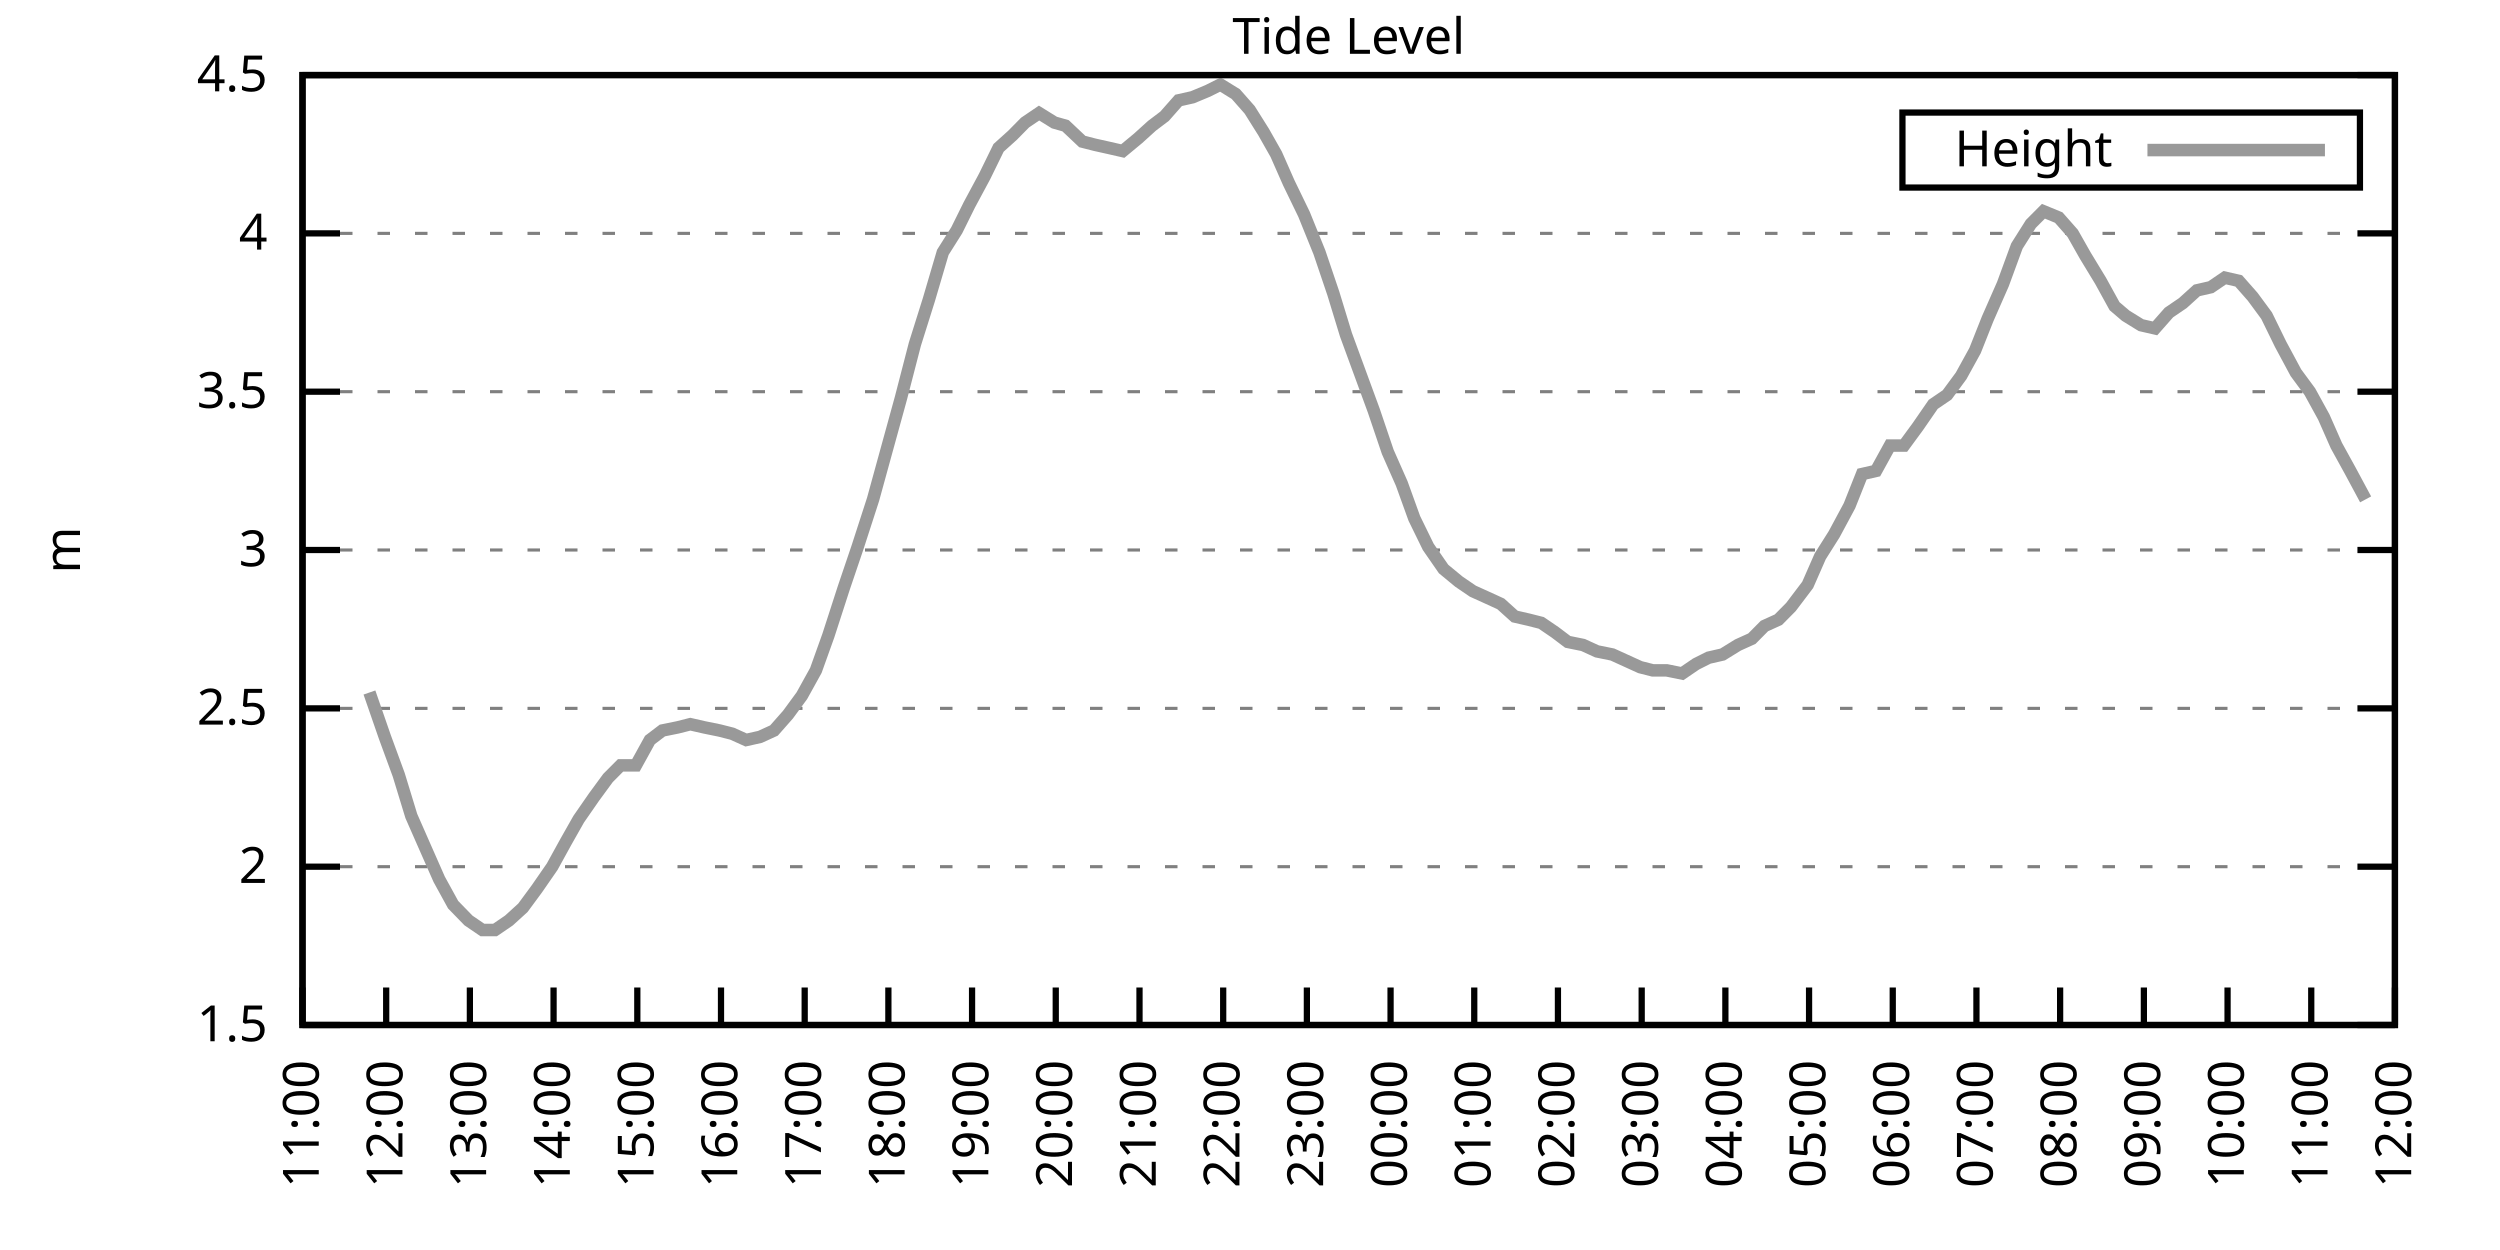
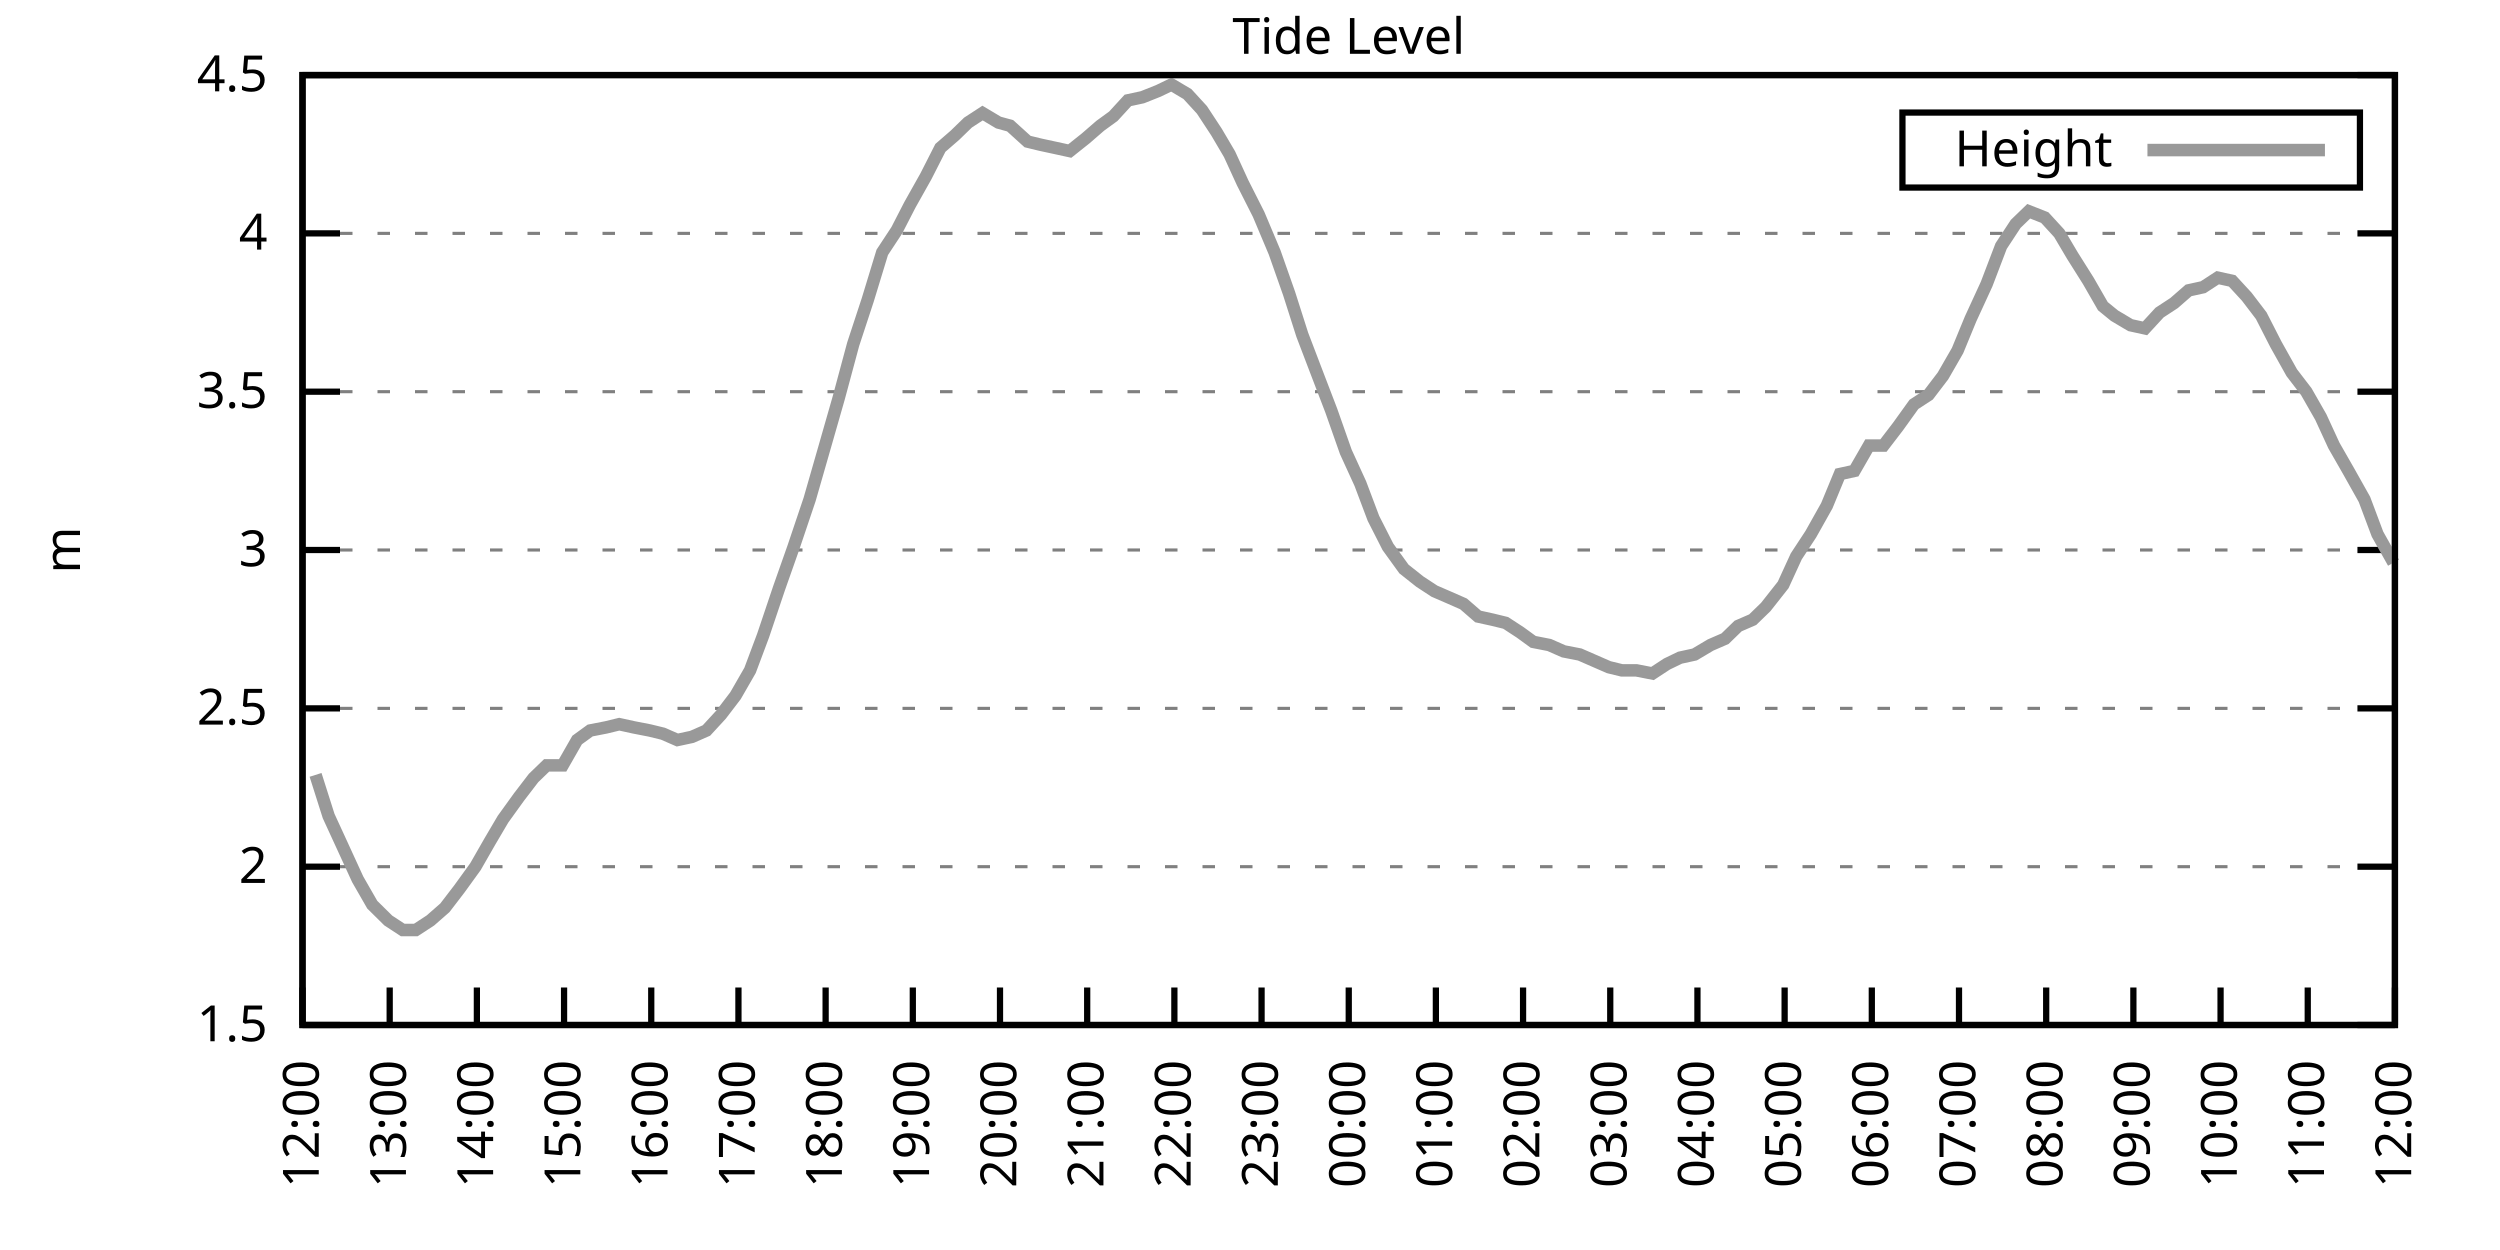
<svg xmlns="http://www.w3.org/2000/svg" xmlns:xlink="http://www.w3.org/1999/xlink" width="400" height="200" viewBox="0 0 400 200">
  <g id="gnuplot_canvas">
    <rect x="0" y="0" width="400" height="200" fill="none" />
    <defs>
      <circle id="gpDot" r="0.5" stroke-width="0.5" stroke="currentColor" />
      <path id="gpPt0" stroke-width="0.333" stroke="currentColor" d="M-1,0 h2 M0,-1 v2" />
      <path id="gpPt1" stroke-width="0.333" stroke="currentColor" d="M-1,-1 L1,1 M1,-1 L-1,1" />
      <path id="gpPt2" stroke-width="0.333" stroke="currentColor" d="M-1,0 L1,0 M0,-1 L0,1 M-1,-1 L1,1 M-1,1 L1,-1" />
      <rect id="gpPt3" stroke-width="0.333" stroke="currentColor" x="-1" y="-1" width="2" height="2" />
      <rect id="gpPt4" stroke-width="0.333" stroke="currentColor" fill="currentColor" x="-1" y="-1" width="2" height="2" />
      <circle id="gpPt5" stroke-width="0.333" stroke="currentColor" cx="0" cy="0" r="1" />
      <use xlink:href="#gpPt5" id="gpPt6" fill="currentColor" stroke="none" />
      <path id="gpPt7" stroke-width="0.333" stroke="currentColor" d="M0,-1.33 L-1.33,0.67 L1.33,0.67 z" />
      <use xlink:href="#gpPt7" id="gpPt8" fill="currentColor" stroke="none" />
      <use xlink:href="#gpPt7" id="gpPt9" stroke="currentColor" transform="rotate(180)" />
      <use xlink:href="#gpPt9" id="gpPt10" fill="currentColor" stroke="none" />
      <use xlink:href="#gpPt3" id="gpPt11" stroke="currentColor" transform="rotate(45)" />
      <use xlink:href="#gpPt11" id="gpPt12" fill="currentColor" stroke="none" />
      <path id="gpPt13" stroke-width="0.333" stroke="currentColor" d="M0,1.330 L1.265,0.411 L0.782,-1.067 L-0.782,-1.076 L-1.265,0.411 z" />
      <use xlink:href="#gpPt13" id="gpPt14" fill="currentColor" stroke="none" />
      <filter id="textbox" filterUnits="objectBoundingBox" x="0" y="0" height="1" width="1">
        <feFlood flood-color="white" flood-opacity="1" result="bgnd" />
        <feComposite in="SourceGraphic" in2="bgnd" operator="atop" />
      </filter>
      <filter id="greybox" filterUnits="objectBoundingBox" x="0" y="0" height="1" width="1">
        <feFlood flood-color="lightgrey" flood-opacity="1" result="grey" />
        <feComposite in="SourceGraphic" in2="grey" operator="atop" />
      </filter>
    </defs>
    <g fill="none" color="white" stroke="currentColor" stroke-width="1.00" stroke-linecap="butt" stroke-linejoin="miter">
</g>
    <g fill="none" color="black" stroke="currentColor" stroke-width="1.00" stroke-linecap="butt" stroke-linejoin="miter">
      <g stroke="none" shape-rendering="crispEdges">
        <polygon fill="rgb(255, 255, 255)" points="48.40,164.00 383.18,164.00 383.18,12.02 48.40,12.02 " />
      </g>
    </g>
    <g fill="none" color="black" stroke="currentColor" stroke-width="1.00" stroke-linecap="butt" stroke-linejoin="miter">
</g>
    <g fill="none" color="black" stroke="black" stroke-width="0.50" stroke-linecap="butt" stroke-linejoin="miter">
</g>
    <g fill="none" color="gray" stroke="currentColor" stroke-width="0.50" stroke-linecap="butt" stroke-linejoin="miter">
      <path stroke="gray" stroke-dasharray="2,4" class="gridline" d="M48.40,164.00 L383.19,164.00  " />
    </g>
    <g fill="none" color="gray" stroke="gray" stroke-width="1.00" stroke-linecap="butt" stroke-linejoin="miter">
</g>
    <g fill="none" color="black" stroke="currentColor" stroke-width="1.00" stroke-linecap="butt" stroke-linejoin="miter">
      <path stroke="black" d="M48.40,164.00 L54.40,164.00 M383.19,164.00 L377.19,164.00  " />
      <g transform="translate(42.80,166.60)" stroke="none" fill="black" font-family="Sans" font-size="8.00" text-anchor="end">
        <text>
          <tspan font-family="Sans"> 1.5</tspan>
        </text>
      </g>
    </g>
    <g fill="none" color="black" stroke="currentColor" stroke-width="1.00" stroke-linecap="butt" stroke-linejoin="miter">
</g>
    <g fill="none" color="black" stroke="black" stroke-width="0.50" stroke-linecap="butt" stroke-linejoin="miter">
</g>
    <g fill="none" color="gray" stroke="currentColor" stroke-width="0.50" stroke-linecap="butt" stroke-linejoin="miter">
      <path stroke="gray" stroke-dasharray="2,4" class="gridline" d="M48.40,138.67 L383.19,138.67  " />
    </g>
    <g fill="none" color="gray" stroke="gray" stroke-width="1.00" stroke-linecap="butt" stroke-linejoin="miter">
</g>
    <g fill="none" color="black" stroke="currentColor" stroke-width="1.00" stroke-linecap="butt" stroke-linejoin="miter">
      <path stroke="black" d="M48.40,138.67 L54.40,138.67 M383.19,138.67 L377.19,138.67  " />
      <g transform="translate(42.80,141.27)" stroke="none" fill="black" font-family="Sans" font-size="8.00" text-anchor="end">
        <text>
          <tspan font-family="Sans"> 2</tspan>
        </text>
      </g>
    </g>
    <g fill="none" color="black" stroke="currentColor" stroke-width="1.00" stroke-linecap="butt" stroke-linejoin="miter">
</g>
    <g fill="none" color="black" stroke="black" stroke-width="0.50" stroke-linecap="butt" stroke-linejoin="miter">
</g>
    <g fill="none" color="gray" stroke="currentColor" stroke-width="0.50" stroke-linecap="butt" stroke-linejoin="miter">
      <path stroke="gray" stroke-dasharray="2,4" class="gridline" d="M48.40,113.34 L383.19,113.34  " />
    </g>
    <g fill="none" color="gray" stroke="gray" stroke-width="1.00" stroke-linecap="butt" stroke-linejoin="miter">
</g>
    <g fill="none" color="black" stroke="currentColor" stroke-width="1.00" stroke-linecap="butt" stroke-linejoin="miter">
      <path stroke="black" d="M48.40,113.34 L54.40,113.34 M383.19,113.34 L377.19,113.34  " />
      <g transform="translate(42.80,115.94)" stroke="none" fill="black" font-family="Sans" font-size="8.00" text-anchor="end">
        <text>
          <tspan font-family="Sans"> 2.5</tspan>
        </text>
      </g>
    </g>
    <g fill="none" color="black" stroke="currentColor" stroke-width="1.00" stroke-linecap="butt" stroke-linejoin="miter">
</g>
    <g fill="none" color="black" stroke="black" stroke-width="0.50" stroke-linecap="butt" stroke-linejoin="miter">
</g>
    <g fill="none" color="gray" stroke="currentColor" stroke-width="0.50" stroke-linecap="butt" stroke-linejoin="miter">
      <path stroke="gray" stroke-dasharray="2,4" class="gridline" d="M48.40,88.00 L383.19,88.00  " />
    </g>
    <g fill="none" color="gray" stroke="gray" stroke-width="1.00" stroke-linecap="butt" stroke-linejoin="miter">
</g>
    <g fill="none" color="black" stroke="currentColor" stroke-width="1.00" stroke-linecap="butt" stroke-linejoin="miter">
      <path stroke="black" d="M48.40,88.00 L54.40,88.00 M383.19,88.00 L377.19,88.00  " />
      <g transform="translate(42.80,90.60)" stroke="none" fill="black" font-family="Sans" font-size="8.00" text-anchor="end">
        <text>
          <tspan font-family="Sans"> 3</tspan>
        </text>
      </g>
    </g>
    <g fill="none" color="black" stroke="currentColor" stroke-width="1.00" stroke-linecap="butt" stroke-linejoin="miter">
</g>
    <g fill="none" color="black" stroke="black" stroke-width="0.50" stroke-linecap="butt" stroke-linejoin="miter">
</g>
    <g fill="none" color="gray" stroke="currentColor" stroke-width="0.50" stroke-linecap="butt" stroke-linejoin="miter">
      <path stroke="gray" stroke-dasharray="2,4" class="gridline" d="M48.40,62.67 L383.19,62.67  " />
    </g>
    <g fill="none" color="gray" stroke="gray" stroke-width="1.00" stroke-linecap="butt" stroke-linejoin="miter">
</g>
    <g fill="none" color="black" stroke="currentColor" stroke-width="1.00" stroke-linecap="butt" stroke-linejoin="miter">
      <path stroke="black" d="M48.40,62.67 L54.40,62.67 M383.19,62.67 L377.19,62.67  " />
      <g transform="translate(42.80,65.27)" stroke="none" fill="black" font-family="Sans" font-size="8.00" text-anchor="end">
        <text>
          <tspan font-family="Sans"> 3.5</tspan>
        </text>
      </g>
    </g>
    <g fill="none" color="black" stroke="currentColor" stroke-width="1.00" stroke-linecap="butt" stroke-linejoin="miter">
</g>
    <g fill="none" color="black" stroke="black" stroke-width="0.50" stroke-linecap="butt" stroke-linejoin="miter">
</g>
    <g fill="none" color="gray" stroke="currentColor" stroke-width="0.50" stroke-linecap="butt" stroke-linejoin="miter">
      <path stroke="gray" stroke-dasharray="2,4" class="gridline" d="M48.40,37.34 L383.19,37.34  " />
    </g>
    <g fill="none" color="gray" stroke="gray" stroke-width="1.00" stroke-linecap="butt" stroke-linejoin="miter">
</g>
    <g fill="none" color="black" stroke="currentColor" stroke-width="1.00" stroke-linecap="butt" stroke-linejoin="miter">
      <path stroke="black" d="M48.40,37.34 L54.40,37.34 M383.19,37.34 L377.19,37.34  " />
      <g transform="translate(42.80,39.94)" stroke="none" fill="black" font-family="Sans" font-size="8.00" text-anchor="end">
        <text>
          <tspan font-family="Sans"> 4</tspan>
        </text>
      </g>
    </g>
    <g fill="none" color="black" stroke="currentColor" stroke-width="1.00" stroke-linecap="butt" stroke-linejoin="miter">
</g>
    <g fill="none" color="black" stroke="black" stroke-width="0.50" stroke-linecap="butt" stroke-linejoin="miter">
</g>
    <g fill="none" color="gray" stroke="currentColor" stroke-width="0.50" stroke-linecap="butt" stroke-linejoin="miter">
      <path stroke="gray" stroke-dasharray="2,4" class="gridline" d="M48.40,12.01 L383.19,12.01  " />
    </g>
    <g fill="none" color="gray" stroke="gray" stroke-width="1.00" stroke-linecap="butt" stroke-linejoin="miter">
</g>
    <g fill="none" color="black" stroke="currentColor" stroke-width="1.00" stroke-linecap="butt" stroke-linejoin="miter">
      <path stroke="black" d="M48.40,12.01 L54.40,12.01 M383.19,12.01 L377.19,12.01  " />
      <g transform="translate(42.80,14.61)" stroke="none" fill="black" font-family="Sans" font-size="8.00" text-anchor="end">
        <text>
          <tspan font-family="Sans"> 4.5</tspan>
        </text>
      </g>
    </g>
    <g fill="none" color="black" stroke="currentColor" stroke-width="1.00" stroke-linecap="butt" stroke-linejoin="miter">
      <path stroke="black" d="M48.40,164.00 L48.40,158.00  " />
      <g transform="translate(51.00,169.60) rotate(270.00)" stroke="none" fill="black" font-family="Sans" font-size="8.00" text-anchor="end">
        <text>
-           <tspan font-family="Sans">11:00</tspan>
-         </text>
-       </g>
-     </g>
-     <g fill="none" color="black" stroke="currentColor" stroke-width="1.00" stroke-linecap="butt" stroke-linejoin="miter">
-       <path stroke="black" d="M61.79,164.00 L61.79,158.00  " />
-       <g transform="translate(64.39,169.60) rotate(270.00)" stroke="none" fill="black" font-family="Sans" font-size="8.00" text-anchor="end">
-         <text>
          <tspan font-family="Sans">12:00</tspan>
        </text>
      </g>
    </g>
    <g fill="none" color="black" stroke="currentColor" stroke-width="1.00" stroke-linecap="butt" stroke-linejoin="miter">
-       <path stroke="black" d="M75.18,164.00 L75.18,158.00  " />
-       <g transform="translate(77.78,169.60) rotate(270.00)" stroke="none" fill="black" font-family="Sans" font-size="8.00" text-anchor="end">
+       <path stroke="black" d="M62.35,164.00 L62.35,158.00  " />
+       <g transform="translate(64.95,169.60) rotate(270.00)" stroke="none" fill="black" font-family="Sans" font-size="8.00" text-anchor="end">
        <text>
          <tspan font-family="Sans">13:00</tspan>
        </text>
      </g>
    </g>
    <g fill="none" color="black" stroke="currentColor" stroke-width="1.00" stroke-linecap="butt" stroke-linejoin="miter">
-       <path stroke="black" d="M88.57,164.00 L88.57,158.00  " />
-       <g transform="translate(91.17,169.60) rotate(270.00)" stroke="none" fill="black" font-family="Sans" font-size="8.00" text-anchor="end">
+       <path stroke="black" d="M76.30,164.00 L76.30,158.00  " />
+       <g transform="translate(78.90,169.60) rotate(270.00)" stroke="none" fill="black" font-family="Sans" font-size="8.00" text-anchor="end">
        <text>
          <tspan font-family="Sans">14:00</tspan>
        </text>
      </g>
    </g>
    <g fill="none" color="black" stroke="currentColor" stroke-width="1.00" stroke-linecap="butt" stroke-linejoin="miter">
-       <path stroke="black" d="M101.97,164.00 L101.97,158.00  " />
-       <g transform="translate(104.57,169.60) rotate(270.00)" stroke="none" fill="black" font-family="Sans" font-size="8.00" text-anchor="end">
+       <path stroke="black" d="M90.25,164.00 L90.25,158.00  " />
+       <g transform="translate(92.85,169.60) rotate(270.00)" stroke="none" fill="black" font-family="Sans" font-size="8.00" text-anchor="end">
        <text>
          <tspan font-family="Sans">15:00</tspan>
        </text>
      </g>
    </g>
    <g fill="none" color="black" stroke="currentColor" stroke-width="1.00" stroke-linecap="butt" stroke-linejoin="miter">
-       <path stroke="black" d="M115.36,164.00 L115.36,158.00  " />
-       <g transform="translate(117.96,169.60) rotate(270.00)" stroke="none" fill="black" font-family="Sans" font-size="8.00" text-anchor="end">
+       <path stroke="black" d="M104.20,164.00 L104.20,158.00  " />
+       <g transform="translate(106.80,169.60) rotate(270.00)" stroke="none" fill="black" font-family="Sans" font-size="8.00" text-anchor="end">
        <text>
          <tspan font-family="Sans">16:00</tspan>
        </text>
      </g>
    </g>
    <g fill="none" color="black" stroke="currentColor" stroke-width="1.00" stroke-linecap="butt" stroke-linejoin="miter">
-       <path stroke="black" d="M128.75,164.00 L128.75,158.00  " />
-       <g transform="translate(131.35,169.60) rotate(270.00)" stroke="none" fill="black" font-family="Sans" font-size="8.00" text-anchor="end">
+       <path stroke="black" d="M118.15,164.00 L118.15,158.00  " />
+       <g transform="translate(120.75,169.60) rotate(270.00)" stroke="none" fill="black" font-family="Sans" font-size="8.00" text-anchor="end">
        <text>
          <tspan font-family="Sans">17:00</tspan>
        </text>
      </g>
    </g>
    <g fill="none" color="black" stroke="currentColor" stroke-width="1.00" stroke-linecap="butt" stroke-linejoin="miter">
-       <path stroke="black" d="M142.14,164.00 L142.14,158.00  " />
-       <g transform="translate(144.74,169.60) rotate(270.00)" stroke="none" fill="black" font-family="Sans" font-size="8.00" text-anchor="end">
+       <path stroke="black" d="M132.10,164.00 L132.10,158.00  " />
+       <g transform="translate(134.70,169.60) rotate(270.00)" stroke="none" fill="black" font-family="Sans" font-size="8.00" text-anchor="end">
        <text>
          <tspan font-family="Sans">18:00</tspan>
        </text>
      </g>
    </g>
    <g fill="none" color="black" stroke="currentColor" stroke-width="1.00" stroke-linecap="butt" stroke-linejoin="miter">
-       <path stroke="black" d="M155.53,164.00 L155.53,158.00  " />
-       <g transform="translate(158.13,169.60) rotate(270.00)" stroke="none" fill="black" font-family="Sans" font-size="8.00" text-anchor="end">
+       <path stroke="black" d="M146.05,164.00 L146.05,158.00  " />
+       <g transform="translate(148.65,169.60) rotate(270.00)" stroke="none" fill="black" font-family="Sans" font-size="8.00" text-anchor="end">
        <text>
          <tspan font-family="Sans">19:00</tspan>
        </text>
      </g>
    </g>
    <g fill="none" color="black" stroke="currentColor" stroke-width="1.00" stroke-linecap="butt" stroke-linejoin="miter">
-       <path stroke="black" d="M168.92,164.00 L168.92,158.00  " />
-       <g transform="translate(171.52,169.60) rotate(270.00)" stroke="none" fill="black" font-family="Sans" font-size="8.00" text-anchor="end">
+       <path stroke="black" d="M160.00,164.00 L160.00,158.00  " />
+       <g transform="translate(162.60,169.60) rotate(270.00)" stroke="none" fill="black" font-family="Sans" font-size="8.00" text-anchor="end">
        <text>
          <tspan font-family="Sans">20:00</tspan>
        </text>
      </g>
    </g>
    <g fill="none" color="black" stroke="currentColor" stroke-width="1.00" stroke-linecap="butt" stroke-linejoin="miter">
-       <path stroke="black" d="M182.32,164.00 L182.32,158.00  " />
-       <g transform="translate(184.92,169.60) rotate(270.00)" stroke="none" fill="black" font-family="Sans" font-size="8.00" text-anchor="end">
+       <path stroke="black" d="M173.95,164.00 L173.95,158.00  " />
+       <g transform="translate(176.55,169.60) rotate(270.00)" stroke="none" fill="black" font-family="Sans" font-size="8.00" text-anchor="end">
        <text>
          <tspan font-family="Sans">21:00</tspan>
        </text>
      </g>
    </g>
    <g fill="none" color="black" stroke="currentColor" stroke-width="1.00" stroke-linecap="butt" stroke-linejoin="miter">
-       <path stroke="black" d="M195.71,164.00 L195.71,158.00  " />
-       <g transform="translate(198.31,169.60) rotate(270.00)" stroke="none" fill="black" font-family="Sans" font-size="8.00" text-anchor="end">
+       <path stroke="black" d="M187.90,164.00 L187.90,158.00  " />
+       <g transform="translate(190.50,169.60) rotate(270.00)" stroke="none" fill="black" font-family="Sans" font-size="8.00" text-anchor="end">
        <text>
          <tspan font-family="Sans">22:00</tspan>
        </text>
      </g>
    </g>
    <g fill="none" color="black" stroke="currentColor" stroke-width="1.00" stroke-linecap="butt" stroke-linejoin="miter">
-       <path stroke="black" d="M209.10,164.00 L209.10,158.00  " />
-       <g transform="translate(211.70,169.60) rotate(270.00)" stroke="none" fill="black" font-family="Sans" font-size="8.00" text-anchor="end">
+       <path stroke="black" d="M201.85,164.00 L201.85,158.00  " />
+       <g transform="translate(204.45,169.60) rotate(270.00)" stroke="none" fill="black" font-family="Sans" font-size="8.00" text-anchor="end">
        <text>
          <tspan font-family="Sans">23:00</tspan>
        </text>
      </g>
    </g>
    <g fill="none" color="black" stroke="currentColor" stroke-width="1.00" stroke-linecap="butt" stroke-linejoin="miter">
-       <path stroke="black" d="M222.49,164.00 L222.49,158.00  " />
-       <g transform="translate(225.09,169.60) rotate(270.00)" stroke="none" fill="black" font-family="Sans" font-size="8.00" text-anchor="end">
+       <path stroke="black" d="M215.80,164.00 L215.80,158.00  " />
+       <g transform="translate(218.40,169.60) rotate(270.00)" stroke="none" fill="black" font-family="Sans" font-size="8.00" text-anchor="end">
        <text>
          <tspan font-family="Sans">00:00</tspan>
        </text>
      </g>
    </g>
    <g fill="none" color="black" stroke="currentColor" stroke-width="1.00" stroke-linecap="butt" stroke-linejoin="miter">
-       <path stroke="black" d="M235.88,164.00 L235.88,158.00  " />
-       <g transform="translate(238.48,169.60) rotate(270.00)" stroke="none" fill="black" font-family="Sans" font-size="8.00" text-anchor="end">
+       <path stroke="black" d="M229.74,164.00 L229.74,158.00  " />
+       <g transform="translate(232.34,169.60) rotate(270.00)" stroke="none" fill="black" font-family="Sans" font-size="8.00" text-anchor="end">
        <text>
          <tspan font-family="Sans">01:00</tspan>
        </text>
      </g>
    </g>
    <g fill="none" color="black" stroke="currentColor" stroke-width="1.00" stroke-linecap="butt" stroke-linejoin="miter">
-       <path stroke="black" d="M249.27,164.00 L249.27,158.00  " />
-       <g transform="translate(251.87,169.60) rotate(270.00)" stroke="none" fill="black" font-family="Sans" font-size="8.00" text-anchor="end">
+       <path stroke="black" d="M243.69,164.00 L243.69,158.00  " />
+       <g transform="translate(246.29,169.60) rotate(270.00)" stroke="none" fill="black" font-family="Sans" font-size="8.00" text-anchor="end">
        <text>
          <tspan font-family="Sans">02:00</tspan>
        </text>
      </g>
    </g>
    <g fill="none" color="black" stroke="currentColor" stroke-width="1.00" stroke-linecap="butt" stroke-linejoin="miter">
-       <path stroke="black" d="M262.67,164.00 L262.67,158.00  " />
-       <g transform="translate(265.27,169.60) rotate(270.00)" stroke="none" fill="black" font-family="Sans" font-size="8.00" text-anchor="end">
+       <path stroke="black" d="M257.64,164.00 L257.64,158.00  " />
+       <g transform="translate(260.24,169.60) rotate(270.00)" stroke="none" fill="black" font-family="Sans" font-size="8.00" text-anchor="end">
        <text>
          <tspan font-family="Sans">03:00</tspan>
        </text>
      </g>
    </g>
    <g fill="none" color="black" stroke="currentColor" stroke-width="1.00" stroke-linecap="butt" stroke-linejoin="miter">
-       <path stroke="black" d="M276.06,164.00 L276.06,158.00  " />
-       <g transform="translate(278.66,169.60) rotate(270.00)" stroke="none" fill="black" font-family="Sans" font-size="8.00" text-anchor="end">
+       <path stroke="black" d="M271.59,164.00 L271.59,158.00  " />
+       <g transform="translate(274.19,169.60) rotate(270.00)" stroke="none" fill="black" font-family="Sans" font-size="8.00" text-anchor="end">
        <text>
          <tspan font-family="Sans">04:00</tspan>
        </text>
      </g>
    </g>
    <g fill="none" color="black" stroke="currentColor" stroke-width="1.00" stroke-linecap="butt" stroke-linejoin="miter">
-       <path stroke="black" d="M289.45,164.00 L289.45,158.00  " />
-       <g transform="translate(292.05,169.60) rotate(270.00)" stroke="none" fill="black" font-family="Sans" font-size="8.00" text-anchor="end">
+       <path stroke="black" d="M285.54,164.00 L285.54,158.00  " />
+       <g transform="translate(288.14,169.60) rotate(270.00)" stroke="none" fill="black" font-family="Sans" font-size="8.00" text-anchor="end">
        <text>
          <tspan font-family="Sans">05:00</tspan>
        </text>
      </g>
    </g>
    <g fill="none" color="black" stroke="currentColor" stroke-width="1.00" stroke-linecap="butt" stroke-linejoin="miter">
-       <path stroke="black" d="M302.84,164.00 L302.84,158.00  " />
-       <g transform="translate(305.44,169.60) rotate(270.00)" stroke="none" fill="black" font-family="Sans" font-size="8.00" text-anchor="end">
+       <path stroke="black" d="M299.49,164.00 L299.49,158.00  " />
+       <g transform="translate(302.09,169.60) rotate(270.00)" stroke="none" fill="black" font-family="Sans" font-size="8.00" text-anchor="end">
        <text>
          <tspan font-family="Sans">06:00</tspan>
        </text>
      </g>
    </g>
    <g fill="none" color="black" stroke="currentColor" stroke-width="1.00" stroke-linecap="butt" stroke-linejoin="miter">
-       <path stroke="black" d="M316.23,164.00 L316.23,158.00  " />
-       <g transform="translate(318.83,169.60) rotate(270.00)" stroke="none" fill="black" font-family="Sans" font-size="8.00" text-anchor="end">
+       <path stroke="black" d="M313.44,164.00 L313.44,158.00  " />
+       <g transform="translate(316.04,169.60) rotate(270.00)" stroke="none" fill="black" font-family="Sans" font-size="8.00" text-anchor="end">
        <text>
          <tspan font-family="Sans">07:00</tspan>
        </text>
      </g>
    </g>
    <g fill="none" color="black" stroke="currentColor" stroke-width="1.00" stroke-linecap="butt" stroke-linejoin="miter">
-       <path stroke="black" d="M329.62,164.00 L329.62,158.00  " />
-       <g transform="translate(332.22,169.60) rotate(270.00)" stroke="none" fill="black" font-family="Sans" font-size="8.00" text-anchor="end">
+       <path stroke="black" d="M327.39,164.00 L327.39,158.00  " />
+       <g transform="translate(329.99,169.60) rotate(270.00)" stroke="none" fill="black" font-family="Sans" font-size="8.00" text-anchor="end">
        <text>
          <tspan font-family="Sans">08:00</tspan>
        </text>
      </g>
    </g>
    <g fill="none" color="black" stroke="currentColor" stroke-width="1.00" stroke-linecap="butt" stroke-linejoin="miter">
-       <path stroke="black" d="M343.02,164.00 L343.02,158.00  " />
-       <g transform="translate(345.62,169.60) rotate(270.00)" stroke="none" fill="black" font-family="Sans" font-size="8.00" text-anchor="end">
+       <path stroke="black" d="M341.34,164.00 L341.34,158.00  " />
+       <g transform="translate(343.94,169.60) rotate(270.00)" stroke="none" fill="black" font-family="Sans" font-size="8.00" text-anchor="end">
        <text>
          <tspan font-family="Sans">09:00</tspan>
        </text>
      </g>
    </g>
    <g fill="none" color="black" stroke="currentColor" stroke-width="1.00" stroke-linecap="butt" stroke-linejoin="miter">
-       <path stroke="black" d="M356.41,164.00 L356.41,158.00  " />
-       <g transform="translate(359.01,169.60) rotate(270.00)" stroke="none" fill="black" font-family="Sans" font-size="8.00" text-anchor="end">
+       <path stroke="black" d="M355.29,164.00 L355.29,158.00  " />
+       <g transform="translate(357.89,169.60) rotate(270.00)" stroke="none" fill="black" font-family="Sans" font-size="8.00" text-anchor="end">
        <text>
          <tspan font-family="Sans">10:00</tspan>
        </text>
      </g>
    </g>
    <g fill="none" color="black" stroke="currentColor" stroke-width="1.00" stroke-linecap="butt" stroke-linejoin="miter">
-       <path stroke="black" d="M369.80,164.00 L369.80,158.00  " />
-       <g transform="translate(372.40,169.60) rotate(270.00)" stroke="none" fill="black" font-family="Sans" font-size="8.00" text-anchor="end">
+       <path stroke="black" d="M369.24,164.00 L369.24,158.00  " />
+       <g transform="translate(371.84,169.60) rotate(270.00)" stroke="none" fill="black" font-family="Sans" font-size="8.00" text-anchor="end">
        <text>
          <tspan font-family="Sans">11:00</tspan>
        </text>
      </g>
    </g>
    <g fill="none" color="black" stroke="currentColor" stroke-width="1.00" stroke-linecap="butt" stroke-linejoin="miter">
      <path stroke="black" d="M383.19,164.00 L383.19,158.00  " />
      <g transform="translate(385.79,169.60) rotate(270.00)" stroke="none" fill="black" font-family="Sans" font-size="8.00" text-anchor="end">
        <text>
          <tspan font-family="Sans">12:00</tspan>
        </text>
      </g>
    </g>
    <g fill="none" color="black" stroke="currentColor" stroke-width="1.00" stroke-linecap="butt" stroke-linejoin="miter">
</g>
    <g fill="none" color="black" stroke="currentColor" stroke-width="1.00" stroke-linecap="butt" stroke-linejoin="miter">
      <path stroke="black" d="M48.40,12.01 L48.40,164.00 L383.19,164.00 L383.19,12.01 L48.40,12.01 Z  " />
    </g>
    <g fill="none" color="black" stroke="currentColor" stroke-width="1.00" stroke-linecap="butt" stroke-linejoin="miter">
</g>
    <g fill="none" color="black" stroke="currentColor" stroke-width="1.00" stroke-linecap="butt" stroke-linejoin="miter">
      <path stroke="black" d="M304.39,30.01 L304.39,18.01 L377.59,18.01 L377.59,30.01 L304.39,30.01 Z  " />
    </g>
    <g id="Tide_level_plot_1">
      <g fill="none" color="white" stroke="black" stroke-width="2.00" stroke-linecap="butt" stroke-linejoin="miter">
</g>
      <g fill="none" color="black" stroke="currentColor" stroke-width="2.00" stroke-linecap="butt" stroke-linejoin="miter">
        <g transform="translate(337.99,26.61)" stroke="none" fill="black" font-family="Sans" font-size="8.00" text-anchor="end">
          <text>
            <tspan font-family="Sans">Height</tspan>
          </text>
        </g>
      </g>
      <g fill="none" color="black" stroke="currentColor" stroke-width="2.00" stroke-linecap="butt" stroke-linejoin="miter">
-         <path stroke="rgb(153, 153, 153)" d="M343.59,24.01 L371.99,24.01 M59.11,110.80 L61.57,117.90 L63.80,123.98 L65.81,130.56 L68.04,135.63 L70.27,140.69   L72.50,144.75 L74.96,147.28 L77.19,148.80 L79.20,148.80 L81.43,147.28 L83.66,145.25 L85.90,142.21 L88.35,138.67   L90.58,134.62 L92.59,131.07 L95.05,127.52 L97.28,124.48 L99.29,122.46 L101.74,122.46 L103.98,118.40 L105.98,116.88   L108.44,116.38 L110.45,115.87 L112.68,116.38 L115.13,116.88 L117.14,117.39 L119.38,118.40 L121.61,117.90 L123.84,116.88   L126.07,114.35 L128.30,111.31 L130.54,107.26 L132.54,101.68 L135.00,94.08 L137.23,87.50 L139.69,79.90 L141.92,71.79   L144.15,63.69 L146.38,55.07 L148.61,47.98 L150.85,40.38 L153.08,36.84 L155.09,32.78 L157.54,28.22 L159.77,23.66   L162.01,21.64 L164.01,19.61 L166.25,18.09 L168.70,19.61 L170.49,20.12 L173.17,22.65 L175.17,23.16 L177.41,23.66   L179.64,24.17 L182.09,22.14 L184.32,20.12 L186.33,18.60 L188.57,16.06 L190.80,15.56 L193.25,14.54 L195.26,13.53   L197.72,15.05 L199.95,17.58 L202.18,21.13 L204.19,24.68 L206.20,29.24 L208.65,34.30 L211.11,40.38 L213.34,46.97   L215.35,53.55 L217.58,59.63 L219.81,65.71 L222.04,72.30 L224.28,77.37 L226.29,82.94 L228.52,87.50 L230.97,91.04   L233.43,93.07 L235.66,94.59 L237.89,95.60 L240.12,96.62 L242.36,98.64 L244.59,99.15 L246.60,99.66 L248.83,101.18   L250.84,102.70 L253.29,103.20 L255.52,104.22 L257.98,104.72 L262.44,106.75 L264.45,107.26 L266.68,107.26 L269.14,107.76   L271.37,106.24 L273.38,105.23 L275.61,104.72 L278.07,103.20 L280.30,102.19 L282.31,100.16 L284.54,99.15 L286.55,97.12   L289.23,93.58 L291.23,89.02 L293.47,85.47 L295.92,80.91 L297.93,75.85 L300.16,75.34 L302.39,71.29 L304.63,71.29   L306.86,68.25 L309.31,64.70 L311.54,63.18 L313.78,60.14 L316.01,56.09 L318.02,51.02 L320.47,45.45 L322.70,39.37   L324.94,35.82 L326.95,33.80 L329.40,34.81 L331.63,37.34 L333.64,40.89 L336.10,44.94 L338.33,48.99 L340.11,50.51   L342.57,52.03 L344.80,52.54 L347.03,50.01 L349.26,48.49 L351.50,46.46 L353.73,45.95 L355.96,44.43 L358.19,44.94   L360.42,47.47 L362.66,50.51 L364.89,55.07 L367.34,59.63 L369.58,62.67 L371.81,66.73 L373.82,71.29 L376.05,75.34   L378.50,79.90  " />
+         <path stroke="rgb(153, 153, 153)" d="M343.59,24.01 L371.99,24.01 M50.49,123.98 L52.58,130.56 L54.91,135.63 L57.23,140.69 L59.56,144.75 L62.12,147.28   L64.44,148.80 L66.53,148.80 L68.86,147.28 L71.18,145.25 L73.51,142.21 L76.07,138.67 L78.39,134.62 L80.48,131.07   L83.04,127.52 L85.37,124.48 L87.46,122.46 L90.02,122.46 L92.34,118.40 L94.43,116.88 L96.99,116.38 L99.08,115.87   L101.41,116.38 L103.97,116.88 L106.06,117.39 L108.38,118.40 L110.71,117.90 L113.03,116.88 L115.36,114.35 L117.68,111.31   L120.01,107.26 L122.10,101.68 L124.66,94.08 L126.98,87.50 L129.54,79.90 L131.87,71.79 L134.19,63.69 L136.51,55.07   L138.84,47.98 L141.16,40.38 L143.49,36.84 L145.58,32.78 L148.14,28.22 L150.46,23.66 L152.79,21.64 L154.88,19.61   L157.21,18.09 L159.76,19.61 L161.62,20.12 L164.41,22.65 L166.51,23.16 L168.83,23.66 L171.16,24.17 L173.71,22.14   L176.04,20.12 L178.13,18.60 L180.46,16.06 L182.78,15.56 L185.34,14.54 L187.43,13.53 L189.99,15.05 L192.31,17.58   L194.64,21.13 L196.73,24.68 L198.82,29.24 L201.38,34.30 L203.94,40.38 L206.26,46.97 L208.36,53.55 L210.68,59.63   L213.01,65.71 L215.33,72.30 L217.65,77.37 L219.75,82.94 L222.07,87.50 L224.63,91.04 L227.19,93.07 L229.51,94.59   L231.84,95.60 L234.16,96.62 L236.49,98.64 L238.81,99.15 L240.90,99.66 L243.23,101.18 L245.32,102.70 L247.88,103.20   L250.20,104.22 L252.76,104.72 L257.41,106.75 L259.50,107.26 L261.83,107.26 L264.39,107.76 L266.71,106.24 L268.80,105.23   L271.13,104.72 L273.69,103.20 L276.01,102.19 L278.10,100.16 L280.43,99.15 L282.52,97.12 L285.31,93.58 L287.40,89.02   L289.73,85.47 L292.29,80.91 L294.38,75.85 L296.70,75.34 L299.03,71.29 L301.35,71.29 L303.68,68.25 L306.23,64.70   L308.56,63.18 L310.88,60.14 L313.21,56.09 L315.30,51.02 L317.86,45.45 L320.18,39.37 L322.51,35.82 L324.60,33.80   L327.16,34.81 L329.48,37.34 L331.58,40.89 L334.13,44.94 L336.46,48.99 L338.32,50.51 L340.88,52.03 L343.20,52.54   L345.53,50.01 L347.85,48.49 L350.18,46.46 L352.50,45.95 L354.83,44.43 L357.15,44.94 L359.48,47.47 L361.80,50.51   L364.13,55.07 L366.68,59.63 L369.01,62.67 L371.33,66.73 L373.43,71.29 L375.75,75.34 L378.31,79.90 L380.40,85.47   L382.96,90.03  " />
      </g>
    </g>
    <g fill="none" color="black" stroke="currentColor" stroke-width="2.00" stroke-linecap="butt" stroke-linejoin="miter">
</g>
    <g fill="none" color="black" stroke="black" stroke-width="1.00" stroke-linecap="butt" stroke-linejoin="miter">
</g>
    <g fill="none" color="black" stroke="currentColor" stroke-width="1.00" stroke-linecap="butt" stroke-linejoin="miter">
      <path stroke="black" d="M48.40,12.01 L48.40,164.00 L383.19,164.00 L383.19,12.01 L48.40,12.01 Z  " />
      <g transform="translate(12.80,88.01) rotate(270.00)" stroke="none" fill="black" font-family="Sans" font-size="8.00" text-anchor="middle">
        <text>
          <tspan font-family="Sans">m</tspan>
        </text>
      </g>
    </g>
    <g fill="none" color="black" stroke="currentColor" stroke-width="1.00" stroke-linecap="butt" stroke-linejoin="miter">
</g>
    <g fill="none" color="black" stroke="currentColor" stroke-width="1.00" stroke-linecap="butt" stroke-linejoin="miter">
      <g transform="translate(215.79,8.61)" stroke="none" fill="black" font-family="Sans" font-size="8.00" text-anchor="middle">
        <text>
          <tspan font-family="Sans">Tide Level</tspan>
        </text>
      </g>
    </g>
    <g fill="none" color="black" stroke="currentColor" stroke-width="1.00" stroke-linecap="butt" stroke-linejoin="miter">
</g>
  </g>
</svg>
